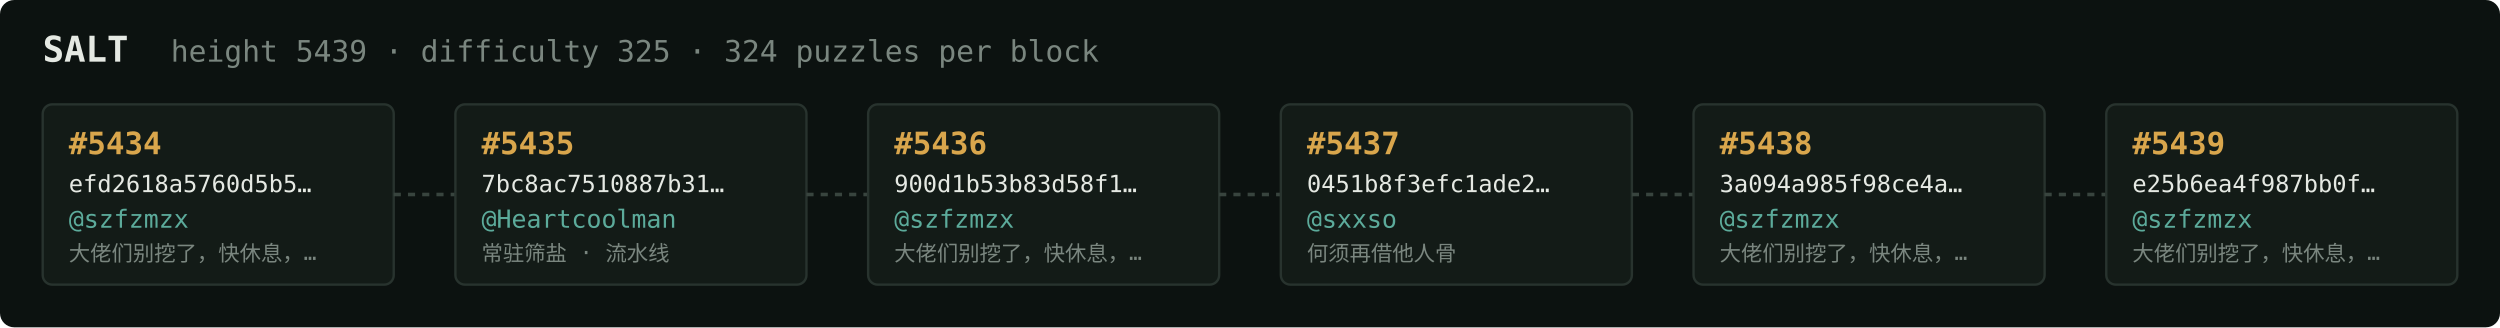
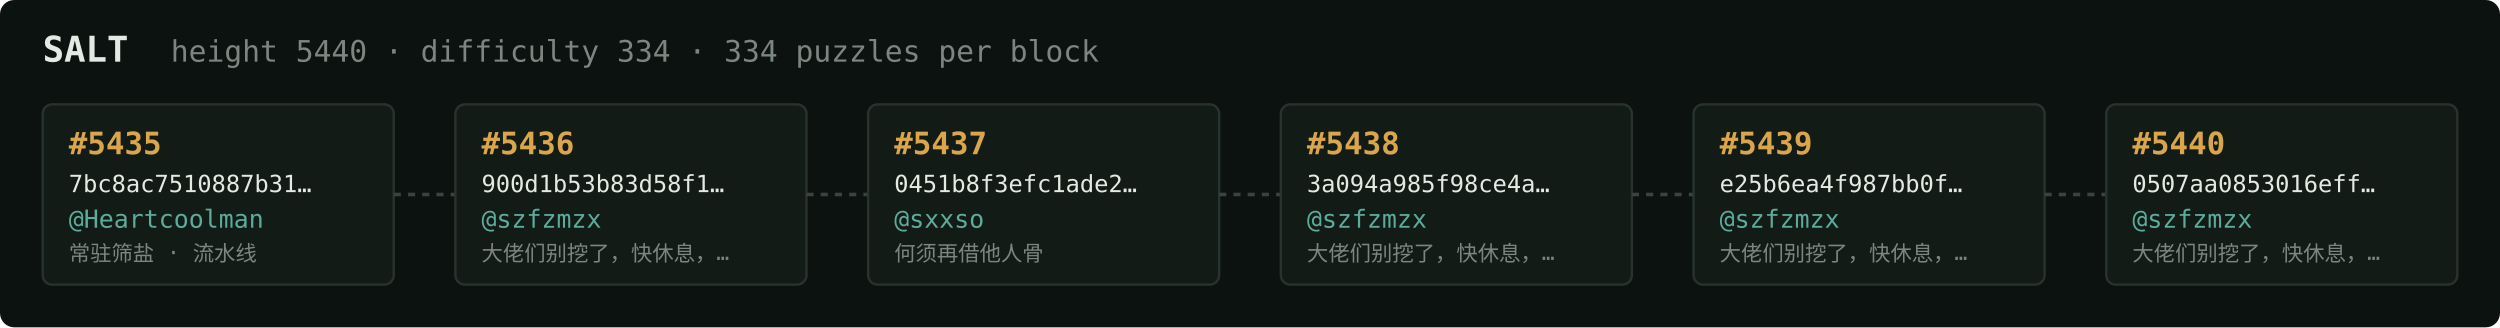
<svg xmlns="http://www.w3.org/2000/svg" width="1054" height="138" viewBox="0 0 1054 138" font-family="ui-monospace,SFMono-Regular,Menlo,monospace">
  <rect fill="#0c1210" width="1054" height="138" rx="6" />
  <text x="18" y="26" fill="#e5e9e3" font-size="15" font-weight="700">SALT</text>
-   <text x="72" y="26" fill="#7a867f" font-size="12.5">height 5439 · difficulty 325 · 324 puzzles per block</text>
+   <text x="72" y="26" fill="#7a867f" font-size="12.5">height 5440 · difficulty 334 · 334 puzzles per block</text>
  <rect x="18" y="44" width="148" height="76" rx="4" fill="#131b17" stroke="#28332e" stroke-width="1" />
-   <text x="29" y="65" fill="#d9a64c" font-size="13" font-weight="700">#5434</text>
-   <text x="29" y="81" fill="#e5e9e3" font-size="10">efd2618a5760d5b5…</text>
-   <text x="29" y="96" fill="#5cab9b" font-size="10.5">@szfzmzx</text>
-   <text x="29" y="110" fill="#7a867f" font-size="9">大佬们别挖了，快休息，…</text>
+   <text x="29" y="65" fill="#d9a64c" font-size="13" font-weight="700">#5435</text>
+   <text x="29" y="81" fill="#e5e9e3" font-size="10">7bc8ac7510887b31…</text>
+   <text x="29" y="96" fill="#5cab9b" font-size="10.5">@Heartcoolman</text>
+   <text x="29" y="110" fill="#7a867f" font-size="9">常驻筛盐 · 流水线</text>
  <line x1="166" y1="82.0" x2="192" y2="82.0" stroke="#38443e" stroke-width="1.5" stroke-dasharray="3 3" />
  <rect x="192" y="44" width="148" height="76" rx="4" fill="#131b17" stroke="#28332e" stroke-width="1" />
-   <text x="203" y="65" fill="#d9a64c" font-size="13" font-weight="700">#5435</text>
-   <text x="203" y="81" fill="#e5e9e3" font-size="10">7bc8ac7510887b31…</text>
-   <text x="203" y="96" fill="#5cab9b" font-size="10.5">@Heartcoolman</text>
-   <text x="203" y="110" fill="#7a867f" font-size="9">常驻筛盐 · 流水线</text>
+   <text x="203" y="65" fill="#d9a64c" font-size="13" font-weight="700">#5436</text>
+   <text x="203" y="81" fill="#e5e9e3" font-size="10">900d1b53b83d58f1…</text>
+   <text x="203" y="96" fill="#5cab9b" font-size="10.5">@szfzmzx</text>
+   <text x="203" y="110" fill="#7a867f" font-size="9">大佬们别挖了，快休息，…</text>
  <line x1="340" y1="82.0" x2="366" y2="82.0" stroke="#38443e" stroke-width="1.5" stroke-dasharray="3 3" />
  <rect x="366" y="44" width="148" height="76" rx="4" fill="#131b17" stroke="#28332e" stroke-width="1" />
-   <text x="377" y="65" fill="#d9a64c" font-size="13" font-weight="700">#5436</text>
-   <text x="377" y="81" fill="#e5e9e3" font-size="10">900d1b53b83d58f1…</text>
-   <text x="377" y="96" fill="#5cab9b" font-size="10.5">@szfzmzx</text>
-   <text x="377" y="110" fill="#7a867f" font-size="9">大佬们别挖了，快休息，…</text>
+   <text x="377" y="65" fill="#d9a64c" font-size="13" font-weight="700">#5437</text>
+   <text x="377" y="81" fill="#e5e9e3" font-size="10">0451b8f3efc1ade2…</text>
+   <text x="377" y="96" fill="#5cab9b" font-size="10.5">@sxxso</text>
+   <text x="377" y="110" fill="#7a867f" font-size="9">何须再借他人骨</text>
  <line x1="514" y1="82.0" x2="540" y2="82.0" stroke="#38443e" stroke-width="1.5" stroke-dasharray="3 3" />
  <rect x="540" y="44" width="148" height="76" rx="4" fill="#131b17" stroke="#28332e" stroke-width="1" />
-   <text x="551" y="65" fill="#d9a64c" font-size="13" font-weight="700">#5437</text>
-   <text x="551" y="81" fill="#e5e9e3" font-size="10">0451b8f3efc1ade2…</text>
-   <text x="551" y="96" fill="#5cab9b" font-size="10.5">@sxxso</text>
-   <text x="551" y="110" fill="#7a867f" font-size="9">何须再借他人骨</text>
+   <text x="551" y="65" fill="#d9a64c" font-size="13" font-weight="700">#5438</text>
+   <text x="551" y="81" fill="#e5e9e3" font-size="10">3a094a985f98ce4a…</text>
+   <text x="551" y="96" fill="#5cab9b" font-size="10.5">@szfzmzx</text>
+   <text x="551" y="110" fill="#7a867f" font-size="9">大佬们别挖了，快休息，…</text>
  <line x1="688" y1="82.0" x2="714" y2="82.0" stroke="#38443e" stroke-width="1.5" stroke-dasharray="3 3" />
  <rect x="714" y="44" width="148" height="76" rx="4" fill="#131b17" stroke="#28332e" stroke-width="1" />
-   <text x="725" y="65" fill="#d9a64c" font-size="13" font-weight="700">#5438</text>
-   <text x="725" y="81" fill="#e5e9e3" font-size="10">3a094a985f98ce4a…</text>
+   <text x="725" y="65" fill="#d9a64c" font-size="13" font-weight="700">#5439</text>
+   <text x="725" y="81" fill="#e5e9e3" font-size="10">e25b6ea4f987bb0f…</text>
  <text x="725" y="96" fill="#5cab9b" font-size="10.5">@szfzmzx</text>
  <text x="725" y="110" fill="#7a867f" font-size="9">大佬们别挖了，快休息，…</text>
  <line x1="862" y1="82.0" x2="888" y2="82.0" stroke="#38443e" stroke-width="1.5" stroke-dasharray="3 3" />
  <rect x="888" y="44" width="148" height="76" rx="4" fill="#131b17" stroke="#28332e" stroke-width="1" />
-   <text x="899" y="65" fill="#d9a64c" font-size="13" font-weight="700">#5439</text>
-   <text x="899" y="81" fill="#e5e9e3" font-size="10">e25b6ea4f987bb0f…</text>
+   <text x="899" y="65" fill="#d9a64c" font-size="13" font-weight="700">#5440</text>
+   <text x="899" y="81" fill="#e5e9e3" font-size="10">0507aa0853016eff…</text>
  <text x="899" y="96" fill="#5cab9b" font-size="10.5">@szfzmzx</text>
  <text x="899" y="110" fill="#7a867f" font-size="9">大佬们别挖了，快休息，…</text>
</svg>
